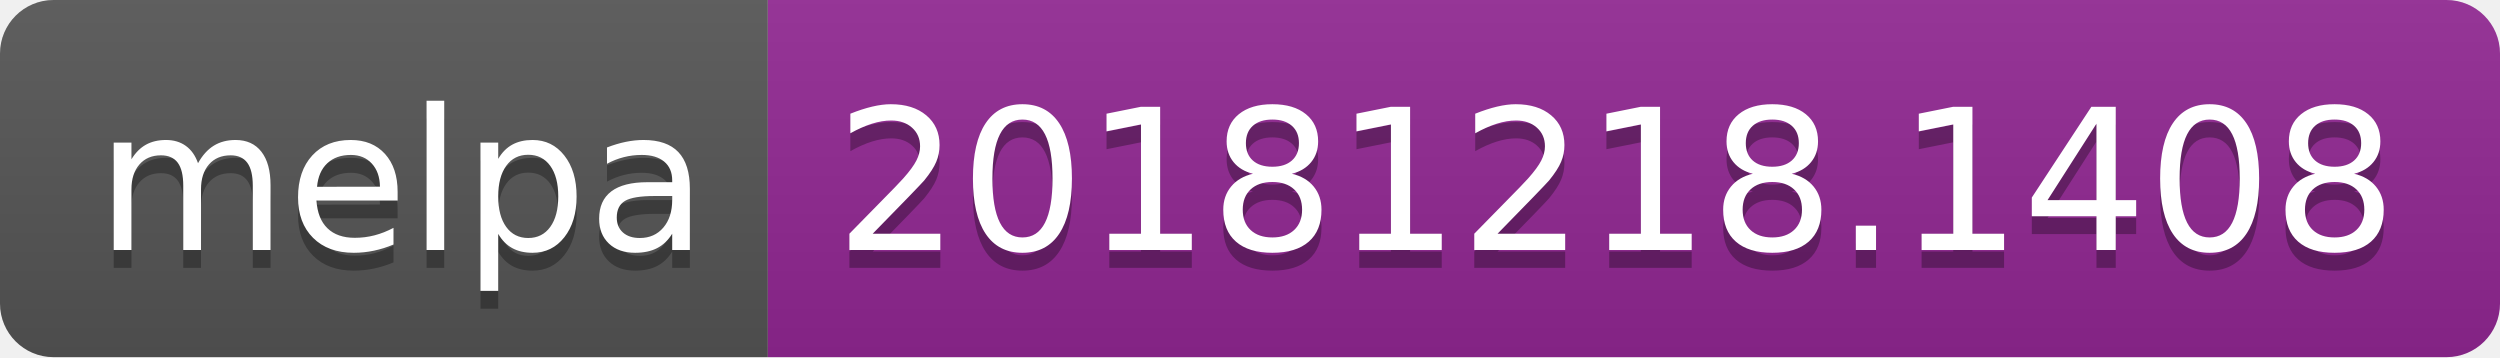
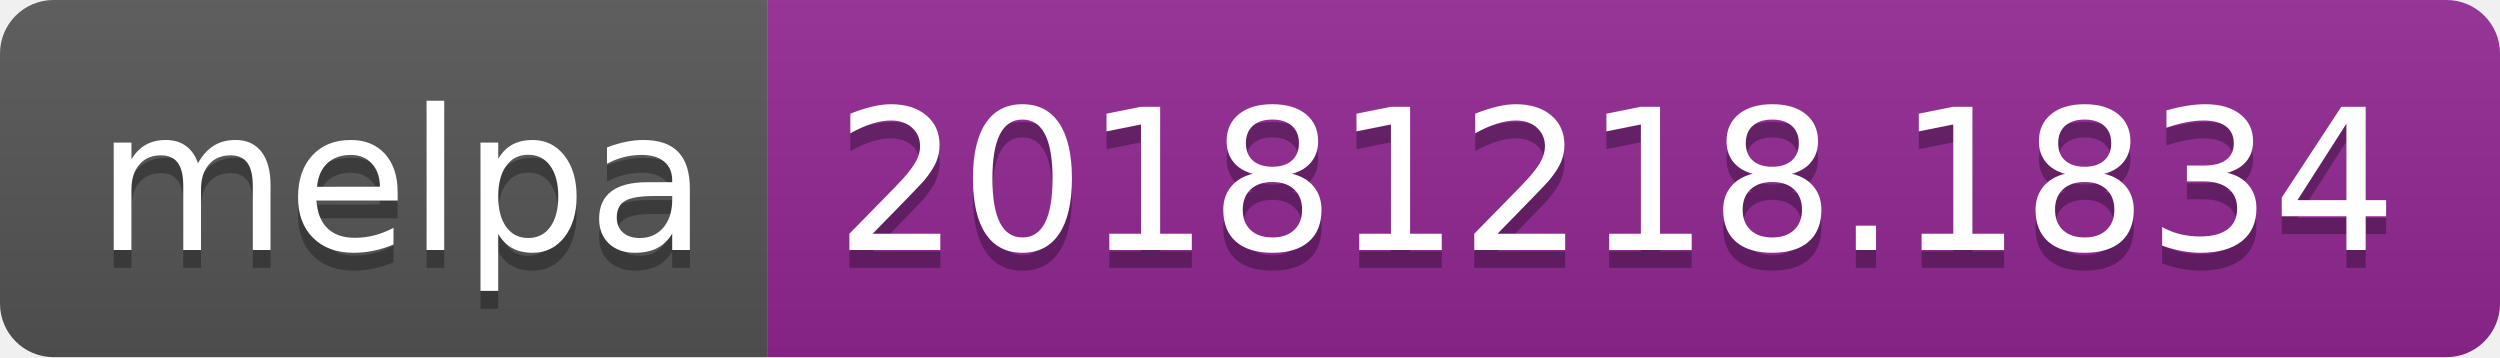
<svg xmlns="http://www.w3.org/2000/svg" width="140" height="20">
  <linearGradient id="b" x2="0" y2="100%">
    <stop offset="0" stop-color="#bbb" stop-opacity=".1" />
    <stop offset="1" stop-opacity=".1" />
  </linearGradient>
  <clipPath id="a">
    <rect width="140" height="20" rx="3" fill="#fff" />
  </clipPath>
  <g clip-path="url(#a)">
    <path fill="#555" d="M0 0h43v20H0z" />
    <path fill="#922793" d="M43 0h97v20H43z" />
    <path fill="url(#b)" d="M0 0h140v20H0z" />
  </g>
  <g fill="#fff" text-anchor="middle" font-family="DejaVu Sans,Verdana,Geneva,sans-serif" font-size="110">
    <text x="225" y="150" fill="#010101" fill-opacity=".3" transform="scale(.1)" textLength="330">melpa</text>
    <text x="225" y="140" transform="scale(.1)" textLength="330">melpa</text>
-     <text x="905" y="150" fill="#010101" fill-opacity=".3" transform="scale(.1)" textLength="870">20181218.1408</text>
-     <text x="905" y="140" transform="scale(.1)" textLength="870">20181218.1408</text>
+     <text x="905" y="150" fill="#010101" fill-opacity=".3" transform="scale(.1)" textLength="870">20181218.1834</text>
+     <text x="905" y="140" transform="scale(.1)" textLength="870">20181218.1834</text>
  </g>
</svg>
